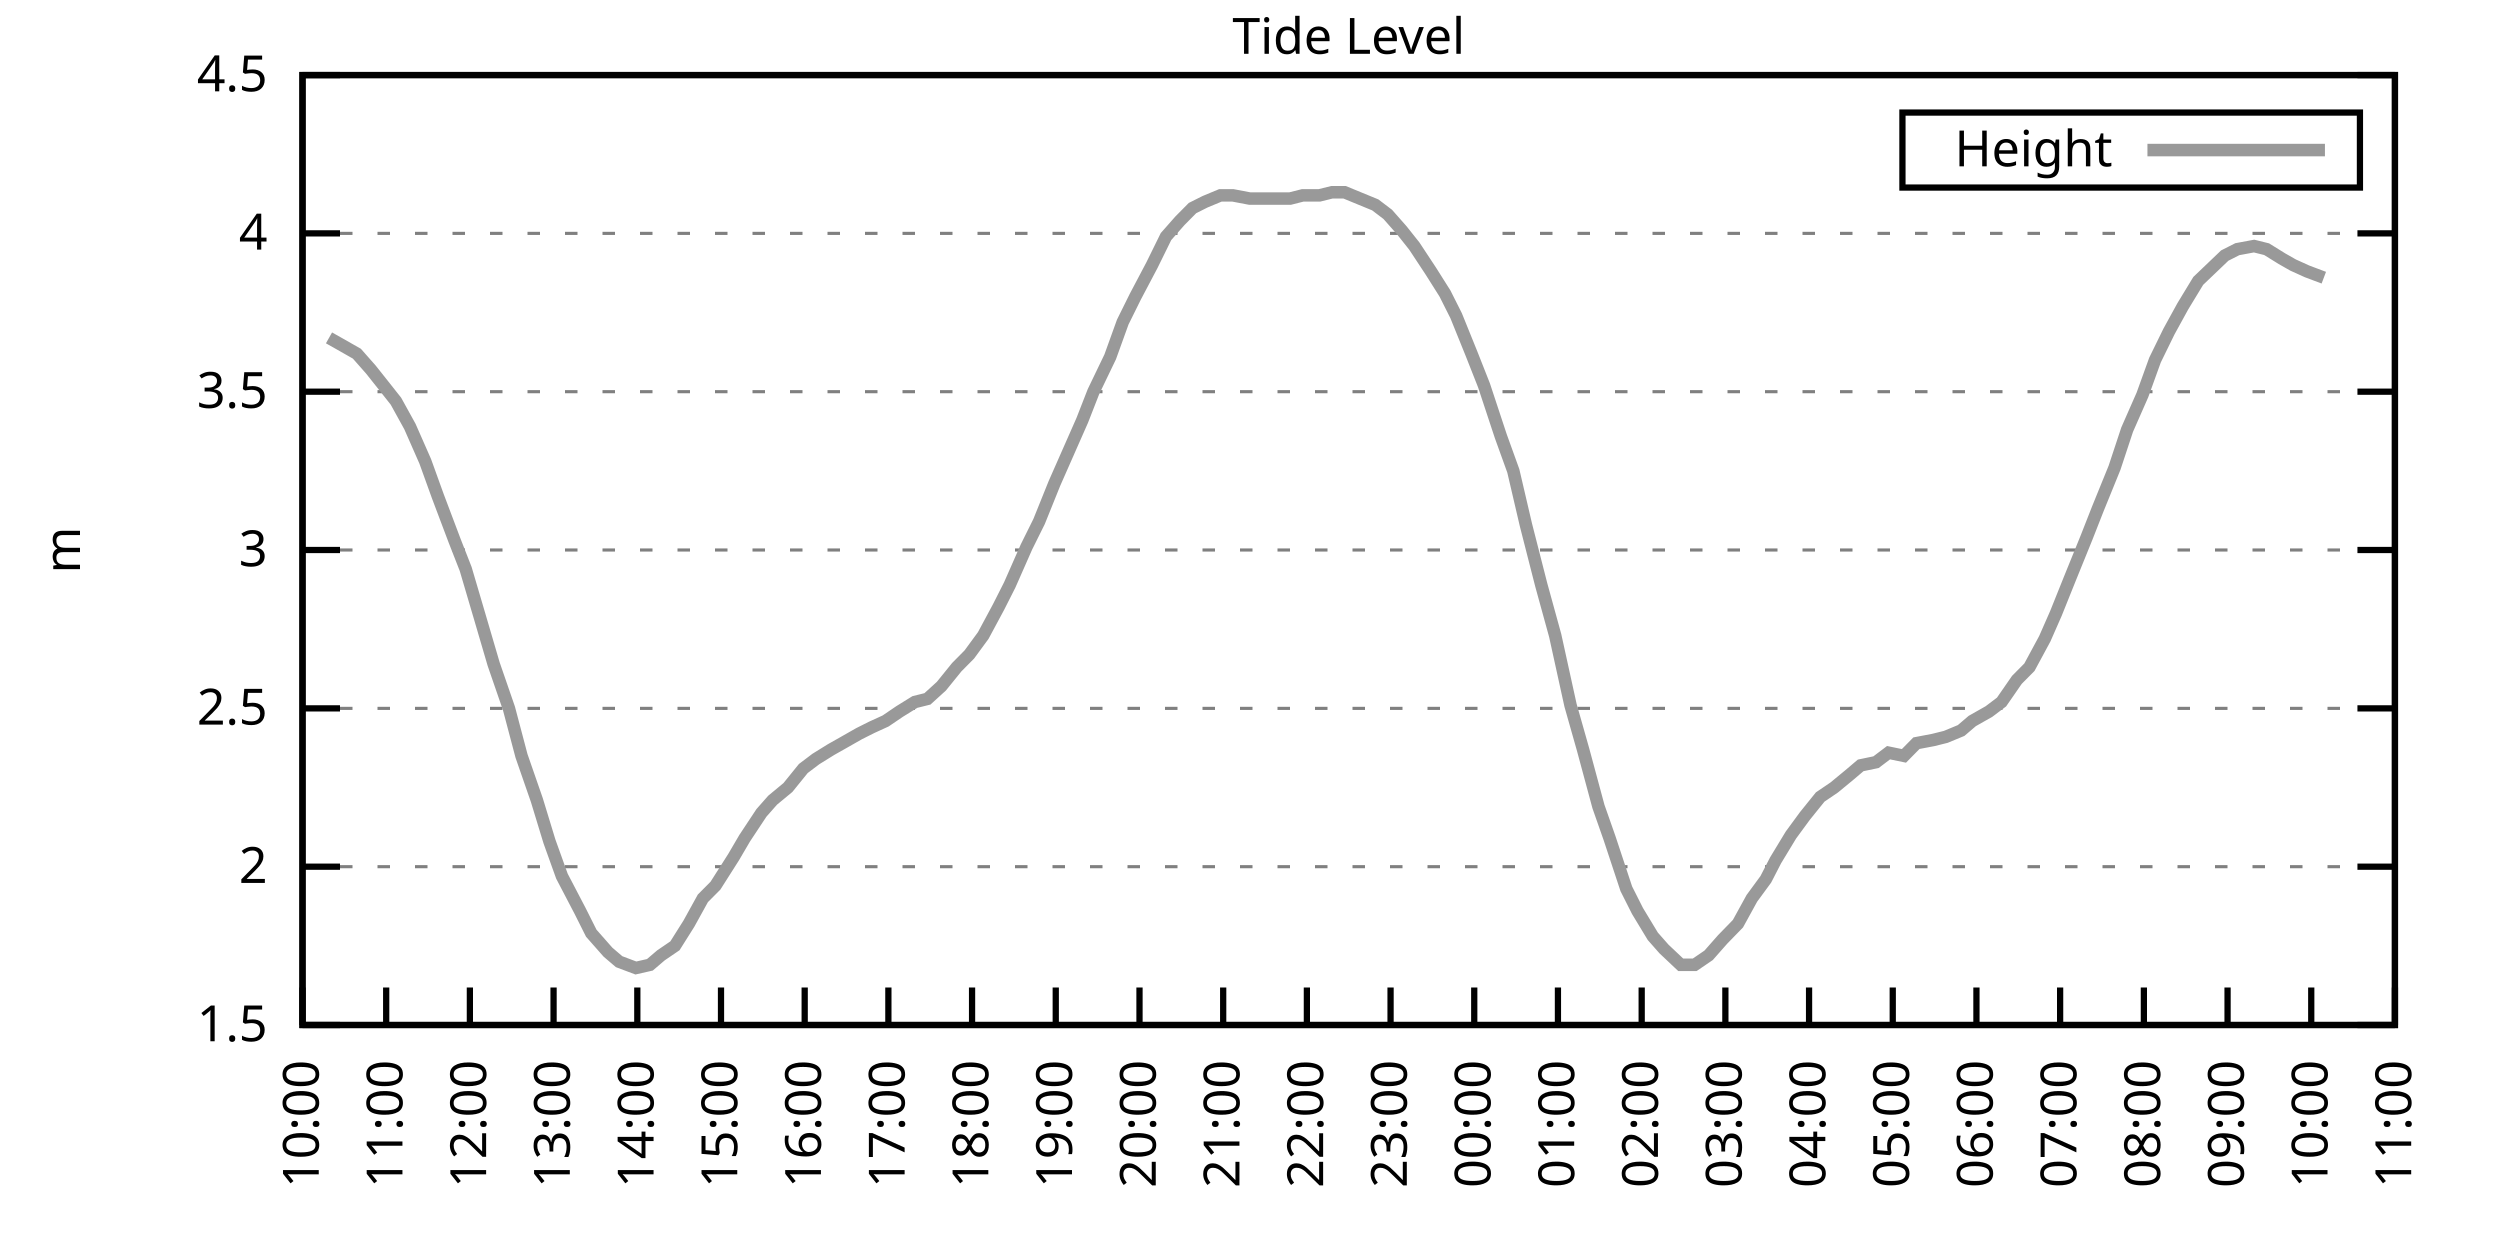
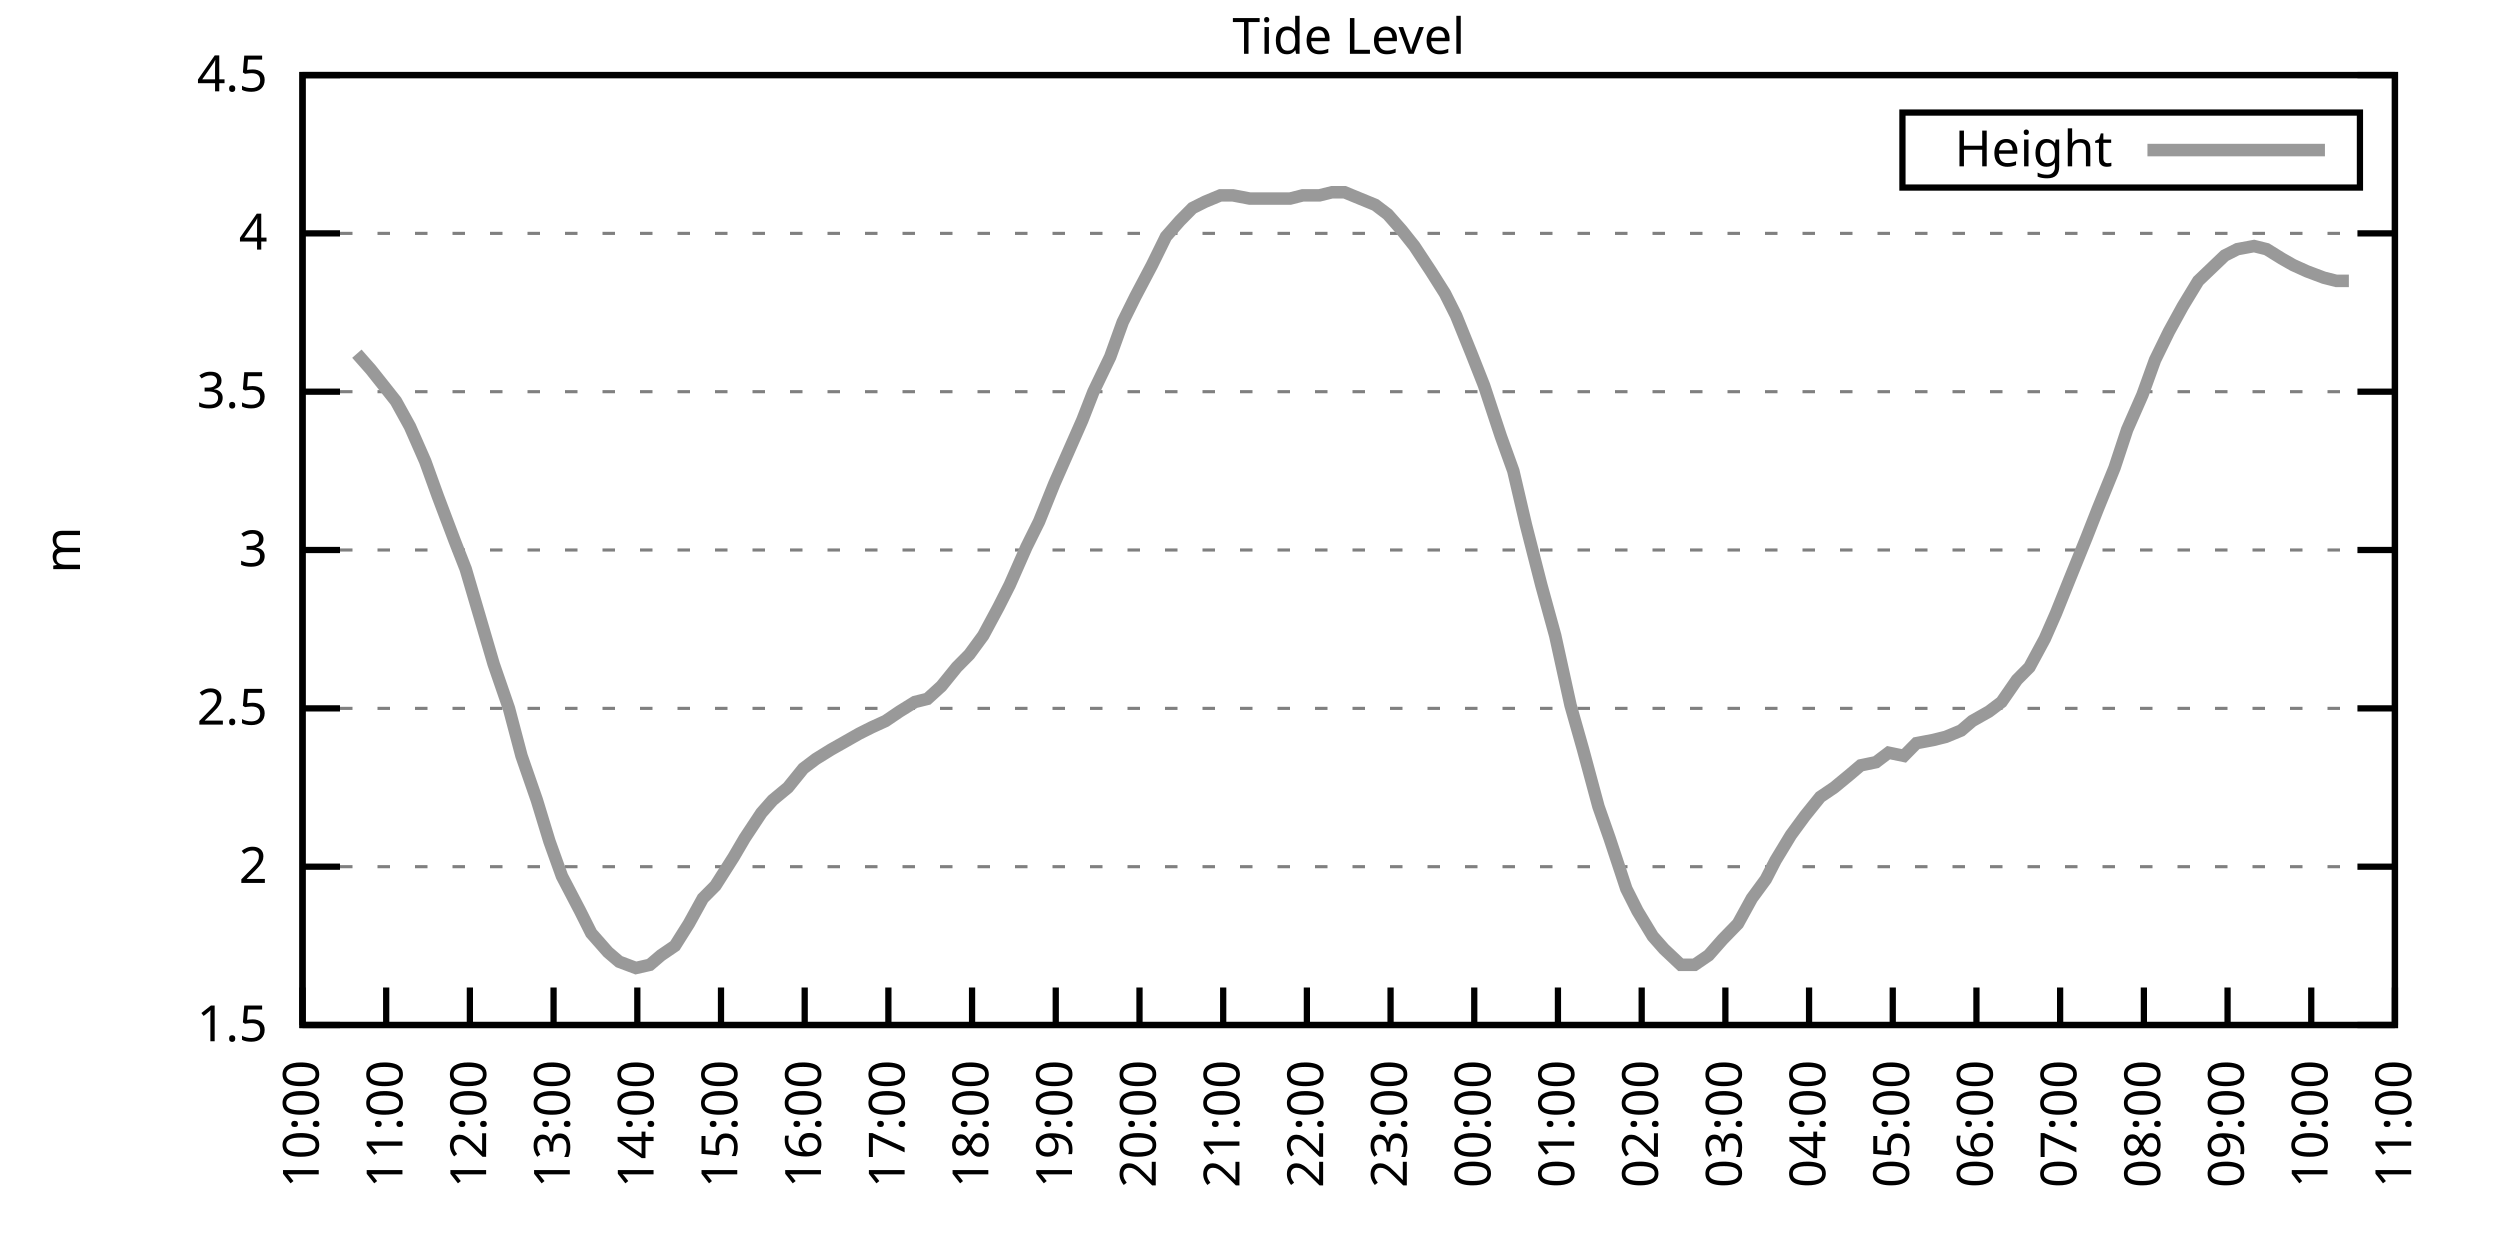
<svg xmlns="http://www.w3.org/2000/svg" xmlns:xlink="http://www.w3.org/1999/xlink" width="400" height="200" viewBox="0 0 400 200">
  <g id="gnuplot_canvas">
    <rect x="0" y="0" width="400" height="200" fill="none" />
    <defs>
      <circle id="gpDot" r="0.5" stroke-width="0.5" stroke="currentColor" />
      <path id="gpPt0" stroke-width="0.333" stroke="currentColor" d="M-1,0 h2 M0,-1 v2" />
      <path id="gpPt1" stroke-width="0.333" stroke="currentColor" d="M-1,-1 L1,1 M1,-1 L-1,1" />
      <path id="gpPt2" stroke-width="0.333" stroke="currentColor" d="M-1,0 L1,0 M0,-1 L0,1 M-1,-1 L1,1 M-1,1 L1,-1" />
      <rect id="gpPt3" stroke-width="0.333" stroke="currentColor" x="-1" y="-1" width="2" height="2" />
      <rect id="gpPt4" stroke-width="0.333" stroke="currentColor" fill="currentColor" x="-1" y="-1" width="2" height="2" />
      <circle id="gpPt5" stroke-width="0.333" stroke="currentColor" cx="0" cy="0" r="1" />
      <use xlink:href="#gpPt5" id="gpPt6" fill="currentColor" stroke="none" />
      <path id="gpPt7" stroke-width="0.333" stroke="currentColor" d="M0,-1.33 L-1.33,0.67 L1.33,0.67 z" />
      <use xlink:href="#gpPt7" id="gpPt8" fill="currentColor" stroke="none" />
      <use xlink:href="#gpPt7" id="gpPt9" stroke="currentColor" transform="rotate(180)" />
      <use xlink:href="#gpPt9" id="gpPt10" fill="currentColor" stroke="none" />
      <use xlink:href="#gpPt3" id="gpPt11" stroke="currentColor" transform="rotate(45)" />
      <use xlink:href="#gpPt11" id="gpPt12" fill="currentColor" stroke="none" />
      <path id="gpPt13" stroke-width="0.333" stroke="currentColor" d="M0,1.330 L1.265,0.411 L0.782,-1.067 L-0.782,-1.076 L-1.265,0.411 z" />
      <use xlink:href="#gpPt13" id="gpPt14" fill="currentColor" stroke="none" />
      <filter id="textbox" filterUnits="objectBoundingBox" x="0" y="0" height="1" width="1">
        <feFlood flood-color="white" flood-opacity="1" result="bgnd" />
        <feComposite in="SourceGraphic" in2="bgnd" operator="atop" />
      </filter>
      <filter id="greybox" filterUnits="objectBoundingBox" x="0" y="0" height="1" width="1">
        <feFlood flood-color="lightgrey" flood-opacity="1" result="grey" />
        <feComposite in="SourceGraphic" in2="grey" operator="atop" />
      </filter>
    </defs>
    <g fill="none" color="white" stroke="currentColor" stroke-width="1.00" stroke-linecap="butt" stroke-linejoin="miter">
</g>
    <g fill="none" color="black" stroke="currentColor" stroke-width="1.00" stroke-linecap="butt" stroke-linejoin="miter">
      <g stroke="none" shape-rendering="crispEdges">
        <polygon fill="rgb(255, 255, 255)" points="48.40,164.00 383.18,164.00 383.18,12.02 48.40,12.02 " />
      </g>
    </g>
    <g fill="none" color="black" stroke="currentColor" stroke-width="1.00" stroke-linecap="butt" stroke-linejoin="miter">
</g>
    <g fill="none" color="black" stroke="black" stroke-width="0.50" stroke-linecap="butt" stroke-linejoin="miter">
</g>
    <g fill="none" color="gray" stroke="currentColor" stroke-width="0.50" stroke-linecap="butt" stroke-linejoin="miter">
      <path stroke="gray" stroke-dasharray="2,4" class="gridline" d="M48.40,164.00 L383.19,164.00  " />
    </g>
    <g fill="none" color="gray" stroke="gray" stroke-width="1.00" stroke-linecap="butt" stroke-linejoin="miter">
</g>
    <g fill="none" color="black" stroke="currentColor" stroke-width="1.00" stroke-linecap="butt" stroke-linejoin="miter">
      <path stroke="black" d="M48.40,164.00 L54.40,164.00 M383.19,164.00 L377.19,164.00  " />
      <g transform="translate(42.80,166.60)" stroke="none" fill="black" font-family="Sans" font-size="8.00" text-anchor="end">
        <text>
          <tspan font-family="Sans"> 1.5</tspan>
        </text>
      </g>
    </g>
    <g fill="none" color="black" stroke="currentColor" stroke-width="1.00" stroke-linecap="butt" stroke-linejoin="miter">
</g>
    <g fill="none" color="black" stroke="black" stroke-width="0.50" stroke-linecap="butt" stroke-linejoin="miter">
</g>
    <g fill="none" color="gray" stroke="currentColor" stroke-width="0.50" stroke-linecap="butt" stroke-linejoin="miter">
      <path stroke="gray" stroke-dasharray="2,4" class="gridline" d="M48.40,138.67 L383.19,138.67  " />
    </g>
    <g fill="none" color="gray" stroke="gray" stroke-width="1.00" stroke-linecap="butt" stroke-linejoin="miter">
</g>
    <g fill="none" color="black" stroke="currentColor" stroke-width="1.00" stroke-linecap="butt" stroke-linejoin="miter">
      <path stroke="black" d="M48.40,138.67 L54.40,138.67 M383.19,138.67 L377.19,138.67  " />
      <g transform="translate(42.80,141.27)" stroke="none" fill="black" font-family="Sans" font-size="8.00" text-anchor="end">
        <text>
          <tspan font-family="Sans"> 2</tspan>
        </text>
      </g>
    </g>
    <g fill="none" color="black" stroke="currentColor" stroke-width="1.00" stroke-linecap="butt" stroke-linejoin="miter">
</g>
    <g fill="none" color="black" stroke="black" stroke-width="0.50" stroke-linecap="butt" stroke-linejoin="miter">
</g>
    <g fill="none" color="gray" stroke="currentColor" stroke-width="0.50" stroke-linecap="butt" stroke-linejoin="miter">
      <path stroke="gray" stroke-dasharray="2,4" class="gridline" d="M48.40,113.34 L383.19,113.34  " />
    </g>
    <g fill="none" color="gray" stroke="gray" stroke-width="1.00" stroke-linecap="butt" stroke-linejoin="miter">
</g>
    <g fill="none" color="black" stroke="currentColor" stroke-width="1.00" stroke-linecap="butt" stroke-linejoin="miter">
      <path stroke="black" d="M48.40,113.34 L54.40,113.34 M383.19,113.34 L377.19,113.34  " />
      <g transform="translate(42.80,115.94)" stroke="none" fill="black" font-family="Sans" font-size="8.00" text-anchor="end">
        <text>
          <tspan font-family="Sans"> 2.5</tspan>
        </text>
      </g>
    </g>
    <g fill="none" color="black" stroke="currentColor" stroke-width="1.00" stroke-linecap="butt" stroke-linejoin="miter">
</g>
    <g fill="none" color="black" stroke="black" stroke-width="0.50" stroke-linecap="butt" stroke-linejoin="miter">
</g>
    <g fill="none" color="gray" stroke="currentColor" stroke-width="0.50" stroke-linecap="butt" stroke-linejoin="miter">
      <path stroke="gray" stroke-dasharray="2,4" class="gridline" d="M48.40,88.00 L383.19,88.00  " />
    </g>
    <g fill="none" color="gray" stroke="gray" stroke-width="1.00" stroke-linecap="butt" stroke-linejoin="miter">
</g>
    <g fill="none" color="black" stroke="currentColor" stroke-width="1.00" stroke-linecap="butt" stroke-linejoin="miter">
      <path stroke="black" d="M48.40,88.00 L54.40,88.00 M383.19,88.00 L377.19,88.00  " />
      <g transform="translate(42.80,90.60)" stroke="none" fill="black" font-family="Sans" font-size="8.00" text-anchor="end">
        <text>
          <tspan font-family="Sans"> 3</tspan>
        </text>
      </g>
    </g>
    <g fill="none" color="black" stroke="currentColor" stroke-width="1.00" stroke-linecap="butt" stroke-linejoin="miter">
</g>
    <g fill="none" color="black" stroke="black" stroke-width="0.50" stroke-linecap="butt" stroke-linejoin="miter">
</g>
    <g fill="none" color="gray" stroke="currentColor" stroke-width="0.50" stroke-linecap="butt" stroke-linejoin="miter">
      <path stroke="gray" stroke-dasharray="2,4" class="gridline" d="M48.40,62.67 L383.19,62.67  " />
    </g>
    <g fill="none" color="gray" stroke="gray" stroke-width="1.00" stroke-linecap="butt" stroke-linejoin="miter">
</g>
    <g fill="none" color="black" stroke="currentColor" stroke-width="1.00" stroke-linecap="butt" stroke-linejoin="miter">
      <path stroke="black" d="M48.40,62.67 L54.40,62.67 M383.19,62.67 L377.19,62.67  " />
      <g transform="translate(42.80,65.27)" stroke="none" fill="black" font-family="Sans" font-size="8.00" text-anchor="end">
        <text>
          <tspan font-family="Sans"> 3.5</tspan>
        </text>
      </g>
    </g>
    <g fill="none" color="black" stroke="currentColor" stroke-width="1.00" stroke-linecap="butt" stroke-linejoin="miter">
</g>
    <g fill="none" color="black" stroke="black" stroke-width="0.50" stroke-linecap="butt" stroke-linejoin="miter">
</g>
    <g fill="none" color="gray" stroke="currentColor" stroke-width="0.50" stroke-linecap="butt" stroke-linejoin="miter">
      <path stroke="gray" stroke-dasharray="2,4" class="gridline" d="M48.40,37.34 L383.19,37.34  " />
    </g>
    <g fill="none" color="gray" stroke="gray" stroke-width="1.00" stroke-linecap="butt" stroke-linejoin="miter">
</g>
    <g fill="none" color="black" stroke="currentColor" stroke-width="1.00" stroke-linecap="butt" stroke-linejoin="miter">
      <path stroke="black" d="M48.40,37.34 L54.40,37.34 M383.19,37.34 L377.19,37.34  " />
      <g transform="translate(42.80,39.94)" stroke="none" fill="black" font-family="Sans" font-size="8.00" text-anchor="end">
        <text>
          <tspan font-family="Sans"> 4</tspan>
        </text>
      </g>
    </g>
    <g fill="none" color="black" stroke="currentColor" stroke-width="1.00" stroke-linecap="butt" stroke-linejoin="miter">
</g>
    <g fill="none" color="black" stroke="black" stroke-width="0.50" stroke-linecap="butt" stroke-linejoin="miter">
</g>
    <g fill="none" color="gray" stroke="currentColor" stroke-width="0.50" stroke-linecap="butt" stroke-linejoin="miter">
      <path stroke="gray" stroke-dasharray="2,4" class="gridline" d="M48.40,12.01 L383.19,12.01  " />
    </g>
    <g fill="none" color="gray" stroke="gray" stroke-width="1.00" stroke-linecap="butt" stroke-linejoin="miter">
</g>
    <g fill="none" color="black" stroke="currentColor" stroke-width="1.00" stroke-linecap="butt" stroke-linejoin="miter">
      <path stroke="black" d="M48.40,12.01 L54.40,12.01 M383.19,12.01 L377.19,12.01  " />
      <g transform="translate(42.80,14.61)" stroke="none" fill="black" font-family="Sans" font-size="8.00" text-anchor="end">
        <text>
          <tspan font-family="Sans"> 4.5</tspan>
        </text>
      </g>
    </g>
    <g fill="none" color="black" stroke="currentColor" stroke-width="1.00" stroke-linecap="butt" stroke-linejoin="miter">
      <path stroke="black" d="M48.40,164.00 L48.40,158.00  " />
      <g transform="translate(51.00,169.60) rotate(270.00)" stroke="none" fill="black" font-family="Sans" font-size="8.00" text-anchor="end">
        <text>
          <tspan font-family="Sans">10:00</tspan>
        </text>
      </g>
    </g>
    <g fill="none" color="black" stroke="currentColor" stroke-width="1.00" stroke-linecap="butt" stroke-linejoin="miter">
      <path stroke="black" d="M61.79,164.00 L61.79,158.00  " />
      <g transform="translate(64.39,169.60) rotate(270.00)" stroke="none" fill="black" font-family="Sans" font-size="8.00" text-anchor="end">
        <text>
          <tspan font-family="Sans">11:00</tspan>
        </text>
      </g>
    </g>
    <g fill="none" color="black" stroke="currentColor" stroke-width="1.00" stroke-linecap="butt" stroke-linejoin="miter">
      <path stroke="black" d="M75.18,164.00 L75.18,158.00  " />
      <g transform="translate(77.78,169.60) rotate(270.00)" stroke="none" fill="black" font-family="Sans" font-size="8.00" text-anchor="end">
        <text>
          <tspan font-family="Sans">12:00</tspan>
        </text>
      </g>
    </g>
    <g fill="none" color="black" stroke="currentColor" stroke-width="1.00" stroke-linecap="butt" stroke-linejoin="miter">
      <path stroke="black" d="M88.57,164.00 L88.57,158.00  " />
      <g transform="translate(91.17,169.60) rotate(270.00)" stroke="none" fill="black" font-family="Sans" font-size="8.00" text-anchor="end">
        <text>
          <tspan font-family="Sans">13:00</tspan>
        </text>
      </g>
    </g>
    <g fill="none" color="black" stroke="currentColor" stroke-width="1.00" stroke-linecap="butt" stroke-linejoin="miter">
      <path stroke="black" d="M101.97,164.00 L101.97,158.00  " />
      <g transform="translate(104.57,169.60) rotate(270.00)" stroke="none" fill="black" font-family="Sans" font-size="8.00" text-anchor="end">
        <text>
          <tspan font-family="Sans">14:00</tspan>
        </text>
      </g>
    </g>
    <g fill="none" color="black" stroke="currentColor" stroke-width="1.00" stroke-linecap="butt" stroke-linejoin="miter">
      <path stroke="black" d="M115.36,164.00 L115.36,158.00  " />
      <g transform="translate(117.96,169.60) rotate(270.00)" stroke="none" fill="black" font-family="Sans" font-size="8.00" text-anchor="end">
        <text>
          <tspan font-family="Sans">15:00</tspan>
        </text>
      </g>
    </g>
    <g fill="none" color="black" stroke="currentColor" stroke-width="1.00" stroke-linecap="butt" stroke-linejoin="miter">
      <path stroke="black" d="M128.75,164.00 L128.75,158.00  " />
      <g transform="translate(131.35,169.60) rotate(270.00)" stroke="none" fill="black" font-family="Sans" font-size="8.00" text-anchor="end">
        <text>
          <tspan font-family="Sans">16:00</tspan>
        </text>
      </g>
    </g>
    <g fill="none" color="black" stroke="currentColor" stroke-width="1.00" stroke-linecap="butt" stroke-linejoin="miter">
      <path stroke="black" d="M142.14,164.00 L142.14,158.00  " />
      <g transform="translate(144.74,169.60) rotate(270.00)" stroke="none" fill="black" font-family="Sans" font-size="8.00" text-anchor="end">
        <text>
          <tspan font-family="Sans">17:00</tspan>
        </text>
      </g>
    </g>
    <g fill="none" color="black" stroke="currentColor" stroke-width="1.00" stroke-linecap="butt" stroke-linejoin="miter">
      <path stroke="black" d="M155.53,164.00 L155.53,158.00  " />
      <g transform="translate(158.13,169.60) rotate(270.00)" stroke="none" fill="black" font-family="Sans" font-size="8.00" text-anchor="end">
        <text>
          <tspan font-family="Sans">18:00</tspan>
        </text>
      </g>
    </g>
    <g fill="none" color="black" stroke="currentColor" stroke-width="1.00" stroke-linecap="butt" stroke-linejoin="miter">
      <path stroke="black" d="M168.92,164.00 L168.92,158.00  " />
      <g transform="translate(171.52,169.60) rotate(270.00)" stroke="none" fill="black" font-family="Sans" font-size="8.00" text-anchor="end">
        <text>
          <tspan font-family="Sans">19:00</tspan>
        </text>
      </g>
    </g>
    <g fill="none" color="black" stroke="currentColor" stroke-width="1.00" stroke-linecap="butt" stroke-linejoin="miter">
      <path stroke="black" d="M182.32,164.00 L182.32,158.00  " />
      <g transform="translate(184.92,169.60) rotate(270.00)" stroke="none" fill="black" font-family="Sans" font-size="8.00" text-anchor="end">
        <text>
          <tspan font-family="Sans">20:00</tspan>
        </text>
      </g>
    </g>
    <g fill="none" color="black" stroke="currentColor" stroke-width="1.00" stroke-linecap="butt" stroke-linejoin="miter">
      <path stroke="black" d="M195.71,164.00 L195.71,158.00  " />
      <g transform="translate(198.31,169.60) rotate(270.00)" stroke="none" fill="black" font-family="Sans" font-size="8.00" text-anchor="end">
        <text>
          <tspan font-family="Sans">21:00</tspan>
        </text>
      </g>
    </g>
    <g fill="none" color="black" stroke="currentColor" stroke-width="1.00" stroke-linecap="butt" stroke-linejoin="miter">
      <path stroke="black" d="M209.10,164.00 L209.10,158.00  " />
      <g transform="translate(211.70,169.60) rotate(270.00)" stroke="none" fill="black" font-family="Sans" font-size="8.00" text-anchor="end">
        <text>
          <tspan font-family="Sans">22:00</tspan>
        </text>
      </g>
    </g>
    <g fill="none" color="black" stroke="currentColor" stroke-width="1.00" stroke-linecap="butt" stroke-linejoin="miter">
      <path stroke="black" d="M222.49,164.00 L222.49,158.00  " />
      <g transform="translate(225.09,169.60) rotate(270.00)" stroke="none" fill="black" font-family="Sans" font-size="8.00" text-anchor="end">
        <text>
          <tspan font-family="Sans">23:00</tspan>
        </text>
      </g>
    </g>
    <g fill="none" color="black" stroke="currentColor" stroke-width="1.00" stroke-linecap="butt" stroke-linejoin="miter">
      <path stroke="black" d="M235.88,164.00 L235.88,158.00  " />
      <g transform="translate(238.48,169.60) rotate(270.00)" stroke="none" fill="black" font-family="Sans" font-size="8.00" text-anchor="end">
        <text>
          <tspan font-family="Sans">00:00</tspan>
        </text>
      </g>
    </g>
    <g fill="none" color="black" stroke="currentColor" stroke-width="1.00" stroke-linecap="butt" stroke-linejoin="miter">
      <path stroke="black" d="M249.27,164.00 L249.27,158.00  " />
      <g transform="translate(251.87,169.60) rotate(270.00)" stroke="none" fill="black" font-family="Sans" font-size="8.00" text-anchor="end">
        <text>
          <tspan font-family="Sans">01:00</tspan>
        </text>
      </g>
    </g>
    <g fill="none" color="black" stroke="currentColor" stroke-width="1.00" stroke-linecap="butt" stroke-linejoin="miter">
      <path stroke="black" d="M262.67,164.00 L262.67,158.00  " />
      <g transform="translate(265.27,169.60) rotate(270.00)" stroke="none" fill="black" font-family="Sans" font-size="8.00" text-anchor="end">
        <text>
          <tspan font-family="Sans">02:00</tspan>
        </text>
      </g>
    </g>
    <g fill="none" color="black" stroke="currentColor" stroke-width="1.00" stroke-linecap="butt" stroke-linejoin="miter">
      <path stroke="black" d="M276.06,164.00 L276.06,158.00  " />
      <g transform="translate(278.66,169.60) rotate(270.00)" stroke="none" fill="black" font-family="Sans" font-size="8.00" text-anchor="end">
        <text>
          <tspan font-family="Sans">03:00</tspan>
        </text>
      </g>
    </g>
    <g fill="none" color="black" stroke="currentColor" stroke-width="1.00" stroke-linecap="butt" stroke-linejoin="miter">
      <path stroke="black" d="M289.45,164.00 L289.45,158.00  " />
      <g transform="translate(292.05,169.60) rotate(270.00)" stroke="none" fill="black" font-family="Sans" font-size="8.00" text-anchor="end">
        <text>
          <tspan font-family="Sans">04:00</tspan>
        </text>
      </g>
    </g>
    <g fill="none" color="black" stroke="currentColor" stroke-width="1.00" stroke-linecap="butt" stroke-linejoin="miter">
      <path stroke="black" d="M302.84,164.00 L302.84,158.00  " />
      <g transform="translate(305.44,169.60) rotate(270.00)" stroke="none" fill="black" font-family="Sans" font-size="8.00" text-anchor="end">
        <text>
          <tspan font-family="Sans">05:00</tspan>
        </text>
      </g>
    </g>
    <g fill="none" color="black" stroke="currentColor" stroke-width="1.00" stroke-linecap="butt" stroke-linejoin="miter">
      <path stroke="black" d="M316.23,164.00 L316.23,158.00  " />
      <g transform="translate(318.83,169.60) rotate(270.00)" stroke="none" fill="black" font-family="Sans" font-size="8.00" text-anchor="end">
        <text>
          <tspan font-family="Sans">06:00</tspan>
        </text>
      </g>
    </g>
    <g fill="none" color="black" stroke="currentColor" stroke-width="1.00" stroke-linecap="butt" stroke-linejoin="miter">
      <path stroke="black" d="M329.62,164.00 L329.62,158.00  " />
      <g transform="translate(332.22,169.60) rotate(270.00)" stroke="none" fill="black" font-family="Sans" font-size="8.00" text-anchor="end">
        <text>
          <tspan font-family="Sans">07:00</tspan>
        </text>
      </g>
    </g>
    <g fill="none" color="black" stroke="currentColor" stroke-width="1.00" stroke-linecap="butt" stroke-linejoin="miter">
      <path stroke="black" d="M343.02,164.00 L343.02,158.00  " />
      <g transform="translate(345.62,169.60) rotate(270.00)" stroke="none" fill="black" font-family="Sans" font-size="8.00" text-anchor="end">
        <text>
          <tspan font-family="Sans">08:00</tspan>
        </text>
      </g>
    </g>
    <g fill="none" color="black" stroke="currentColor" stroke-width="1.00" stroke-linecap="butt" stroke-linejoin="miter">
      <path stroke="black" d="M356.41,164.00 L356.41,158.00  " />
      <g transform="translate(359.01,169.60) rotate(270.00)" stroke="none" fill="black" font-family="Sans" font-size="8.00" text-anchor="end">
        <text>
          <tspan font-family="Sans">09:00</tspan>
        </text>
      </g>
    </g>
    <g fill="none" color="black" stroke="currentColor" stroke-width="1.00" stroke-linecap="butt" stroke-linejoin="miter">
      <path stroke="black" d="M369.80,164.00 L369.80,158.00  " />
      <g transform="translate(372.40,169.60) rotate(270.00)" stroke="none" fill="black" font-family="Sans" font-size="8.00" text-anchor="end">
        <text>
          <tspan font-family="Sans">10:00</tspan>
        </text>
      </g>
    </g>
    <g fill="none" color="black" stroke="currentColor" stroke-width="1.00" stroke-linecap="butt" stroke-linejoin="miter">
      <path stroke="black" d="M383.19,164.00 L383.19,158.00  " />
      <g transform="translate(385.79,169.60) rotate(270.00)" stroke="none" fill="black" font-family="Sans" font-size="8.00" text-anchor="end">
        <text>
          <tspan font-family="Sans">11:00</tspan>
        </text>
      </g>
    </g>
    <g fill="none" color="black" stroke="currentColor" stroke-width="1.00" stroke-linecap="butt" stroke-linejoin="miter">
</g>
    <g fill="none" color="black" stroke="currentColor" stroke-width="1.00" stroke-linecap="butt" stroke-linejoin="miter">
      <path stroke="black" d="M48.40,12.01 L48.40,164.00 L383.19,164.00 L383.19,12.01 L48.40,12.01 Z  " />
    </g>
    <g fill="none" color="black" stroke="currentColor" stroke-width="1.00" stroke-linecap="butt" stroke-linejoin="miter">
</g>
    <g fill="none" color="black" stroke="currentColor" stroke-width="1.00" stroke-linecap="butt" stroke-linejoin="miter">
      <path stroke="black" d="M304.39,30.01 L304.39,18.01 L377.59,18.01 L377.59,30.01 L304.39,30.01 Z  " />
    </g>
    <g id="Tide_level_plot_1">
      <g fill="none" color="white" stroke="black" stroke-width="2.00" stroke-linecap="butt" stroke-linejoin="miter">
</g>
      <g fill="none" color="black" stroke="currentColor" stroke-width="2.00" stroke-linecap="butt" stroke-linejoin="miter">
        <g transform="translate(337.99,26.61)" stroke="none" fill="black" font-family="Sans" font-size="8.00" text-anchor="end">
          <text>
            <tspan font-family="Sans">Height</tspan>
          </text>
        </g>
      </g>
      <g fill="none" color="black" stroke="currentColor" stroke-width="2.00" stroke-linecap="butt" stroke-linejoin="miter">
-         <path stroke="rgb(153, 153, 153)" d="M343.59,24.01 L371.99,24.01 M52.64,54.06 L54.43,55.07 L57.10,56.59 L59.34,59.13 L61.35,61.66 L63.35,64.19   L65.59,68.25 L68.04,73.82 L70.05,79.39 L72.73,86.49 L74.51,91.04 L76.75,98.64 L78.98,106.24 L81.43,113.34   L83.44,120.94 L85.90,128.03 L87.91,134.62 L89.91,140.19 L92.82,145.76 L94.60,149.31 L97.28,152.35 L99.06,153.87   L101.74,154.88 L103.98,154.37 L105.76,152.85 L107.99,151.33 L110.22,147.79 L112.46,143.73 L114.47,141.71 L117.37,137.15   L119.15,134.11 L121.83,130.06 L123.62,128.03 L126.07,126.00 L128.53,122.96 L130.54,121.44 L132.99,119.92 L134.78,118.91   L137.45,117.39 L139.46,116.38 L141.69,115.36 L143.93,113.84 L146.38,112.32 L148.39,111.82 L150.62,109.79 L153.08,106.75   L155.09,104.72 L157.32,101.68 L159.77,97.12 L161.56,93.58 L164.24,87.50 L166.25,83.45 L168.70,77.37 L170.49,73.31   L173.17,67.23 L174.95,62.67 L177.63,57.10 L179.64,51.53 L181.65,47.47 L184.32,42.41 L186.56,37.85 L188.79,35.32   L190.80,33.29 L192.81,32.28 L195.26,31.26 L197.27,31.26 L199.95,31.77 L202.18,31.77 L204.41,31.77 L206.42,31.77   L208.43,31.26 L211.11,31.26 L213.12,30.76 L215.13,30.76 L217.58,31.77 L220.04,32.78 L222.04,34.30 L224.28,36.84   L226.29,39.37 L228.96,43.42 L231.20,46.97 L232.98,50.51 L235.44,56.59 L237.44,61.66 L240.12,69.77 L242.13,75.34   L244.14,83.95 L246.60,93.58 L248.83,101.68 L251.28,112.83 L253.29,119.92 L255.75,129.04 L257.53,134.11 L260.21,142.21   L262.00,145.76 L264.45,149.81 L266.24,151.84 L268.92,154.37 L271.15,154.37 L273.38,152.85 L275.61,150.32 L278.07,147.79   L280.30,143.73 L282.53,140.69 L284.09,137.66 L286.55,133.60 L288.78,130.56 L291.23,127.52 L293.47,126.00 L295.92,123.98   L297.71,122.46 L300.16,121.95 L302.17,120.43 L304.63,120.94 L306.63,118.91 L309.31,118.40 L311.32,117.90 L313.78,116.88   L315.56,115.36 L318.24,113.84 L320.25,112.32 L322.70,108.78 L324.71,106.75 L327.17,102.19 L328.95,98.14 L331.19,92.56   L333.86,85.98 L335.65,81.42 L338.33,74.83 L340.34,68.75 L342.79,63.18 L344.80,57.61 L347.03,53.05 L349.26,48.99   L351.72,44.94 L355.96,40.89 L357.97,39.87 L360.65,39.37 L362.66,39.87 L365.11,41.39 L366.90,42.41 L369.13,43.42   L371.81,44.43  " />
+         <path stroke="rgb(153, 153, 153)" d="M343.59,24.01 L371.99,24.01 M57.10,56.59 L59.34,59.13 L61.35,61.66 L63.35,64.19 L65.59,68.25 L68.04,73.82   L70.05,79.39 L72.73,86.49 L74.51,91.04 L76.75,98.64 L78.98,106.24 L81.43,113.34 L83.44,120.94 L85.90,128.03   L87.91,134.62 L89.91,140.19 L92.82,145.76 L94.60,149.31 L97.28,152.35 L99.06,153.87 L101.74,154.88 L103.98,154.37   L105.76,152.85 L107.99,151.33 L110.22,147.79 L112.46,143.73 L114.47,141.71 L117.37,137.15 L119.15,134.11 L121.83,130.06   L123.62,128.03 L126.07,126.00 L128.53,122.96 L130.54,121.44 L132.99,119.92 L134.78,118.91 L137.45,117.39 L139.46,116.38   L141.69,115.36 L143.93,113.84 L146.38,112.32 L148.39,111.82 L150.62,109.79 L153.08,106.75 L155.09,104.72 L157.32,101.68   L159.77,97.12 L161.56,93.58 L164.24,87.50 L166.25,83.45 L168.70,77.37 L170.49,73.31 L173.17,67.23 L174.95,62.67   L177.63,57.10 L179.64,51.53 L181.65,47.47 L184.32,42.41 L186.56,37.85 L188.79,35.32 L190.80,33.29 L192.81,32.28   L195.26,31.26 L197.27,31.26 L199.95,31.77 L202.18,31.77 L204.41,31.77 L206.42,31.77 L208.43,31.26 L211.11,31.26   L213.12,30.76 L215.13,30.76 L217.58,31.77 L220.04,32.78 L222.04,34.30 L224.28,36.84 L226.29,39.37 L228.96,43.42   L231.20,46.97 L232.98,50.51 L235.44,56.59 L237.44,61.66 L240.12,69.77 L242.13,75.34 L244.14,83.95 L246.60,93.58   L248.83,101.68 L251.28,112.83 L253.29,119.92 L255.75,129.04 L257.53,134.11 L260.21,142.21 L262.00,145.76 L264.45,149.81   L266.24,151.84 L268.92,154.37 L271.15,154.37 L273.38,152.85 L275.61,150.32 L278.07,147.79 L280.30,143.73 L282.53,140.69   L284.09,137.66 L286.55,133.60 L288.78,130.56 L291.23,127.52 L293.47,126.00 L295.92,123.98 L297.71,122.46 L300.16,121.95   L302.17,120.43 L304.63,120.94 L306.63,118.91 L309.31,118.40 L311.32,117.90 L313.78,116.88 L315.56,115.36 L318.24,113.84   L320.25,112.32 L322.70,108.78 L324.71,106.75 L327.17,102.19 L328.95,98.14 L331.19,92.56 L333.86,85.98 L335.65,81.42   L338.33,74.83 L340.34,68.75 L342.79,63.18 L344.80,57.61 L347.03,53.05 L349.26,48.99 L351.72,44.94 L355.96,40.89   L357.97,39.87 L360.65,39.37 L362.66,39.87 L365.11,41.39 L366.90,42.41 L369.13,43.42 L371.81,44.43 L373.82,44.94   L375.82,44.94  " />
      </g>
    </g>
    <g fill="none" color="black" stroke="currentColor" stroke-width="2.00" stroke-linecap="butt" stroke-linejoin="miter">
</g>
    <g fill="none" color="black" stroke="black" stroke-width="1.00" stroke-linecap="butt" stroke-linejoin="miter">
</g>
    <g fill="none" color="black" stroke="currentColor" stroke-width="1.00" stroke-linecap="butt" stroke-linejoin="miter">
      <path stroke="black" d="M48.40,12.01 L48.40,164.00 L383.19,164.00 L383.19,12.01 L48.40,12.01 Z  " />
      <g transform="translate(12.80,88.01) rotate(270.00)" stroke="none" fill="black" font-family="Sans" font-size="8.00" text-anchor="middle">
        <text>
          <tspan font-family="Sans">m</tspan>
        </text>
      </g>
    </g>
    <g fill="none" color="black" stroke="currentColor" stroke-width="1.00" stroke-linecap="butt" stroke-linejoin="miter">
</g>
    <g fill="none" color="black" stroke="currentColor" stroke-width="1.00" stroke-linecap="butt" stroke-linejoin="miter">
      <g transform="translate(215.79,8.61)" stroke="none" fill="black" font-family="Sans" font-size="8.00" text-anchor="middle">
        <text>
          <tspan font-family="Sans">Tide Level</tspan>
        </text>
      </g>
    </g>
    <g fill="none" color="black" stroke="currentColor" stroke-width="1.00" stroke-linecap="butt" stroke-linejoin="miter">
</g>
  </g>
</svg>
